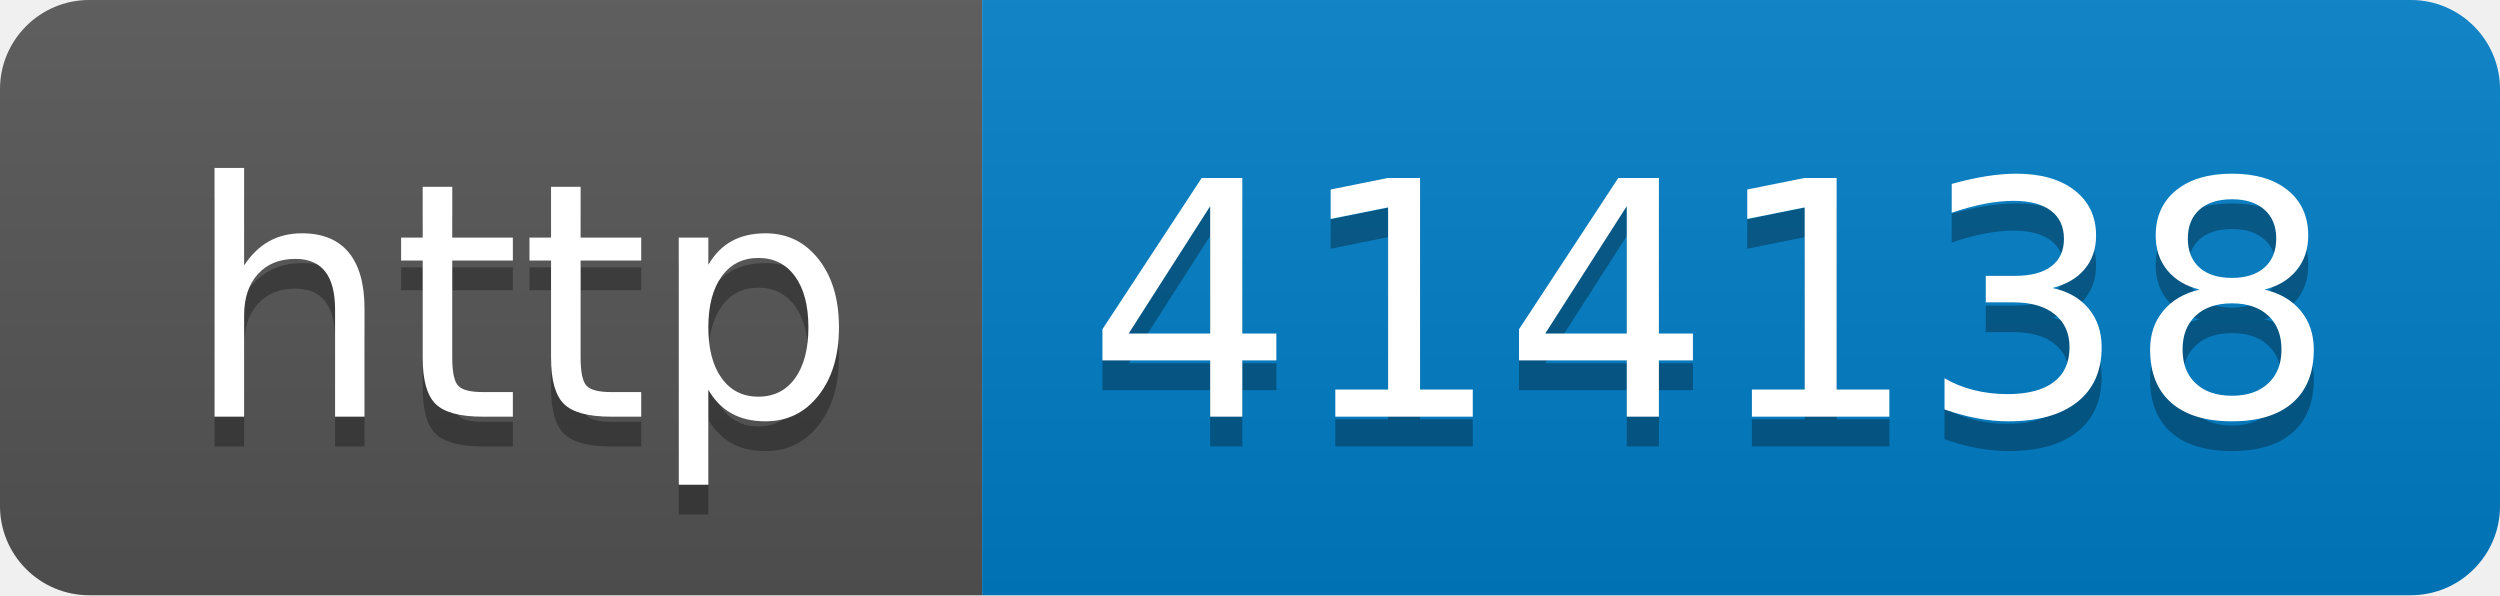
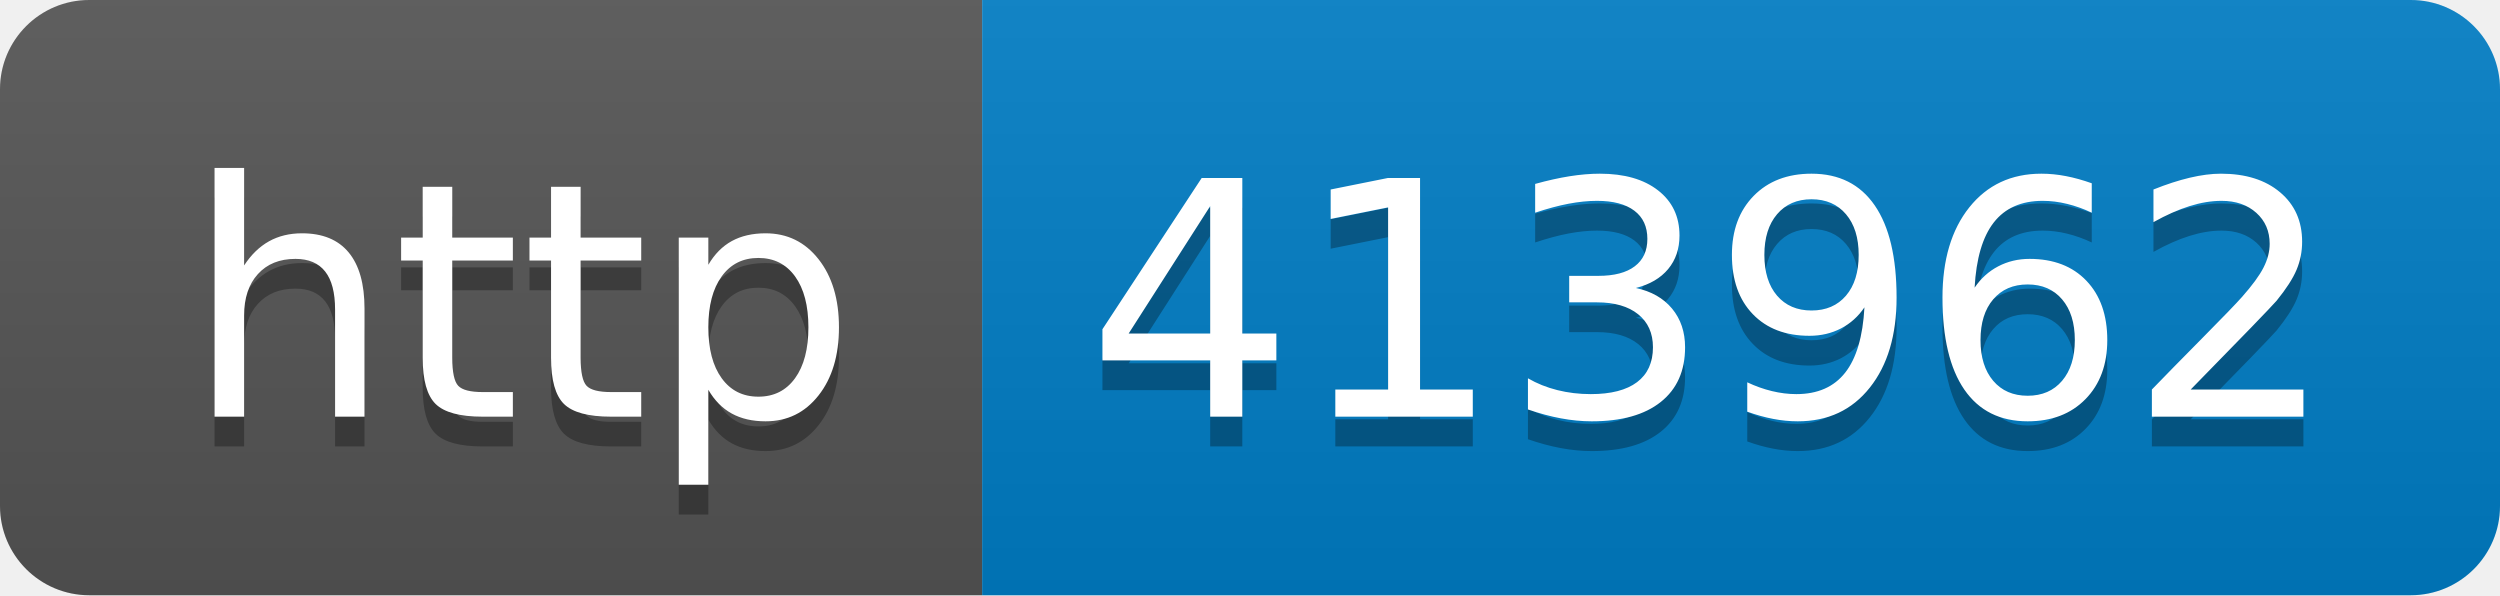
- <svg xmlns="http://www.w3.org/2000/svg" width="84" height="20" role="img" aria-label="http: 414138">
+ <svg xmlns="http://www.w3.org/2000/svg" width="84" height="20" role="img" aria-label="http: 413962">
  <linearGradient id="s" x2="0" y2="100%">
    <stop offset="0" stop-color="#bbb" stop-opacity=".1" />
    <stop offset="1" stop-opacity=".1" />
  </linearGradient>
  <clipPath id="r">
    <rect width="84" height="20" rx="3" fill="#fff" />
  </clipPath>
  <g clip-path="url(#r)">
    <rect width="33" height="20" fill="#555" />
    <rect x="33" width="51" height="20" fill="#007ec6" />
    <rect width="84" height="20" fill="url(#s)" />
  </g>
  <g fill="#fff" text-anchor="middle" font-family="Verdana,Geneva,DejaVu Sans,sans-serif" text-rendering="geometricPrecision" font-size="110">
    <text aria-hidden="true" x="175" y="150" fill="#010101" fill-opacity=".3" transform="scale(.1)" textLength="230">http</text>
    <text x="175" y="140" transform="scale(.1)" fill="#fff" textLength="230">http</text>
-     <text aria-hidden="true" x="575" y="150" fill="#010101" fill-opacity=".3" transform="scale(.1)" textLength="410">414138</text>
-     <text x="575" y="140" transform="scale(.1)" fill="#fff" textLength="410">414138</text>
+     <text aria-hidden="true" x="575" y="150" fill="#010101" fill-opacity=".3" transform="scale(.1)" textLength="410">413962</text>
+     <text x="575" y="140" transform="scale(.1)" fill="#fff" textLength="410">413962</text>
  </g>
</svg>
